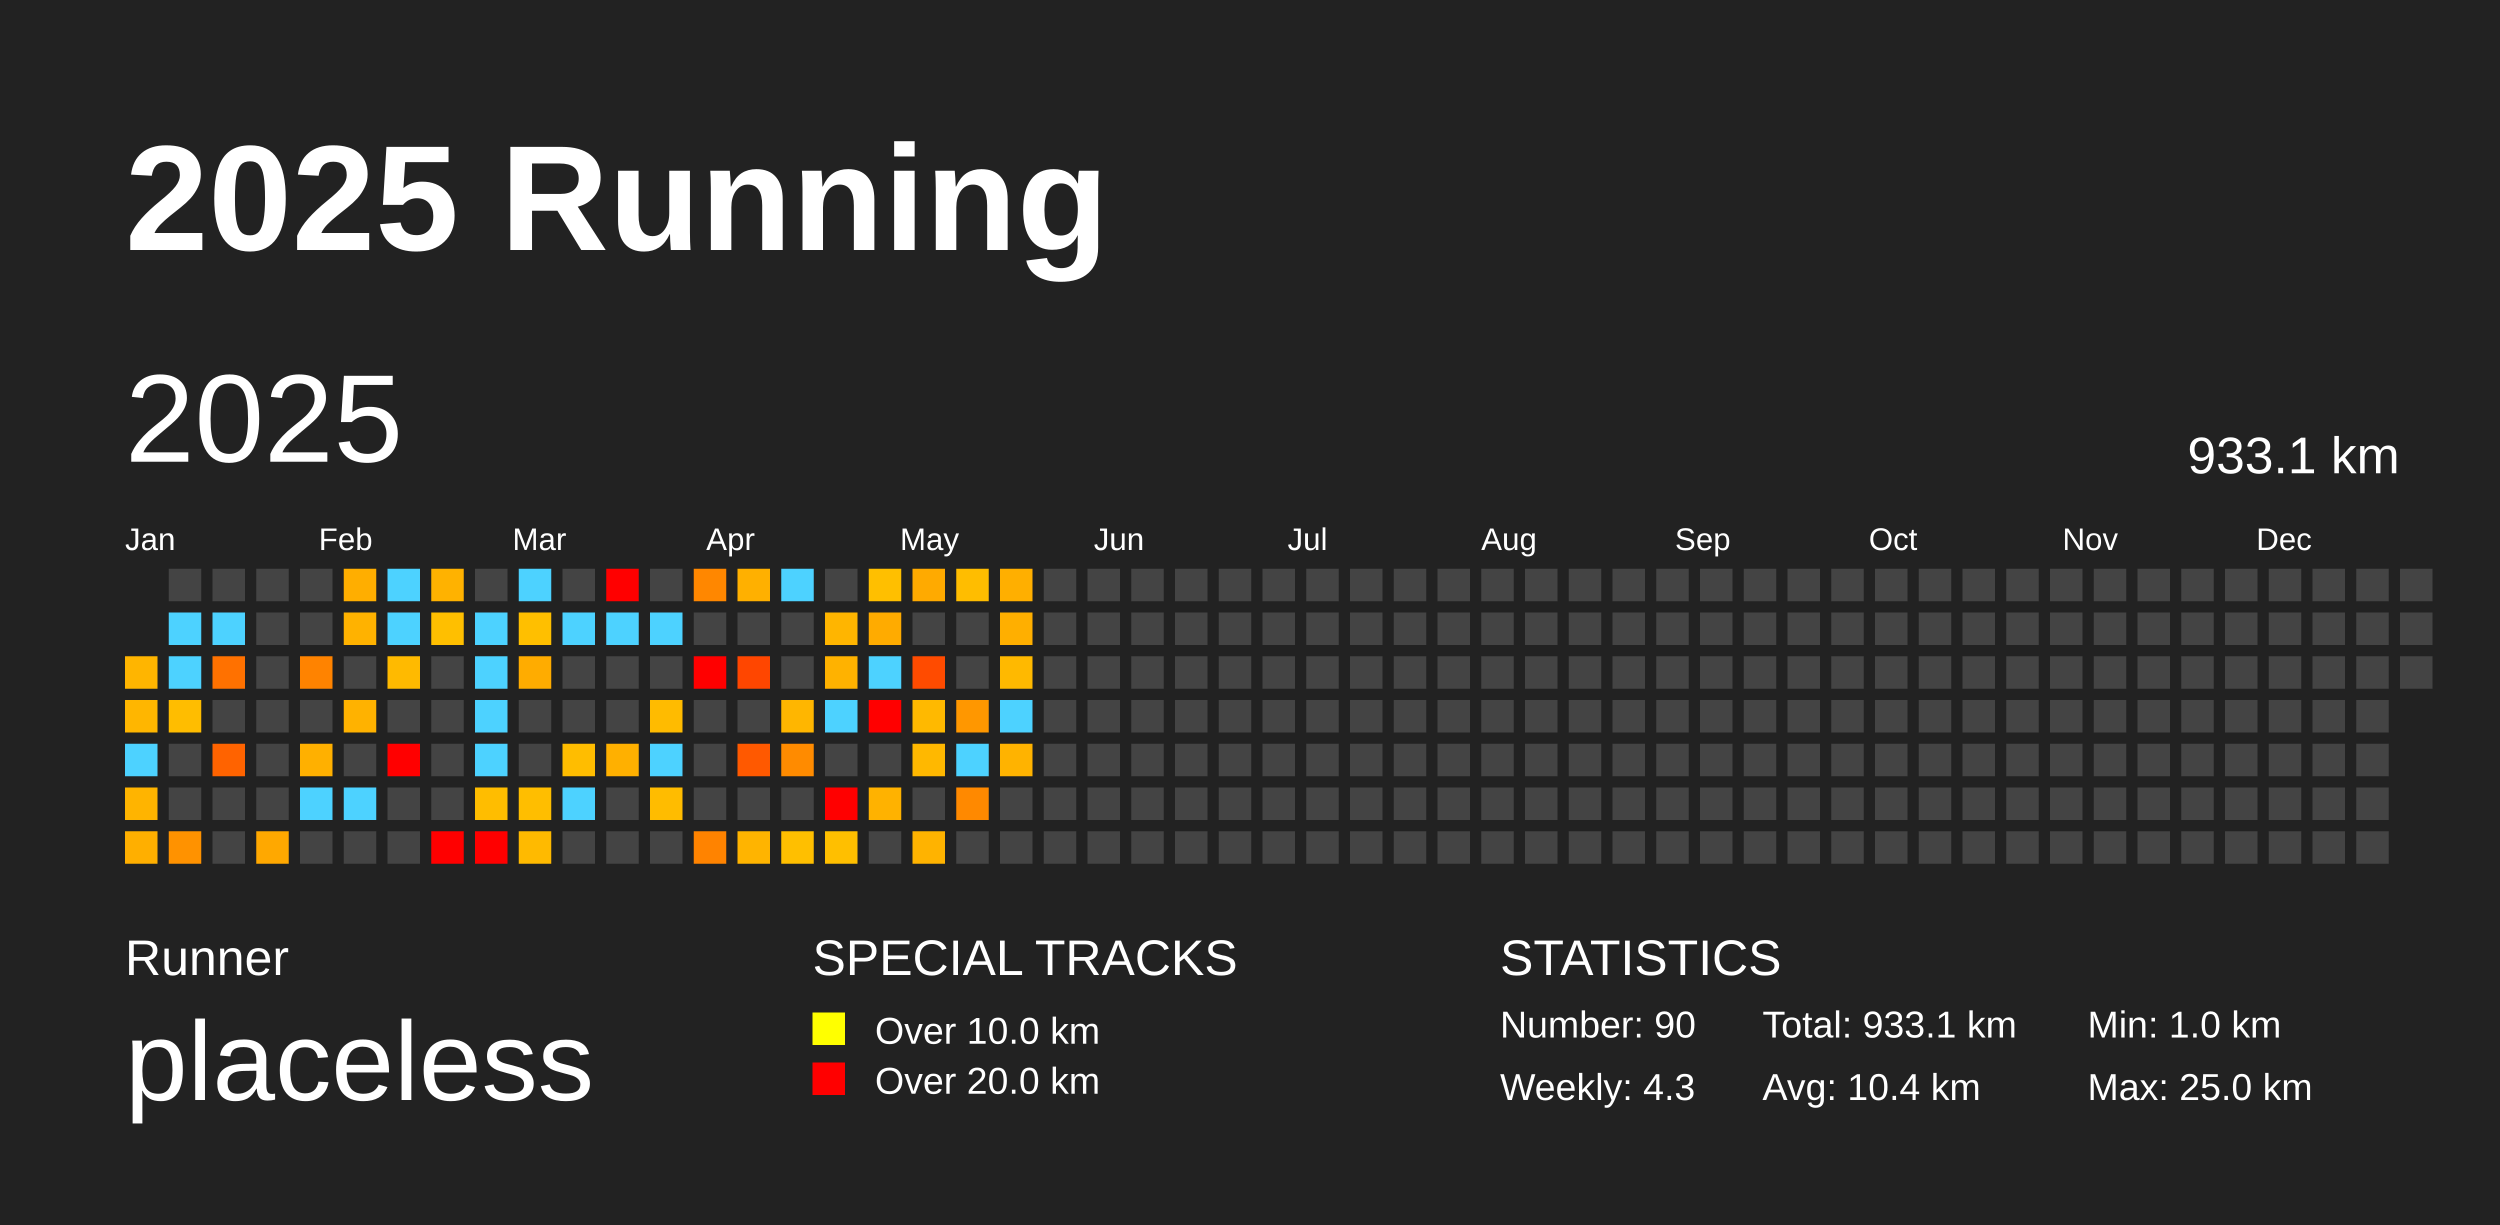
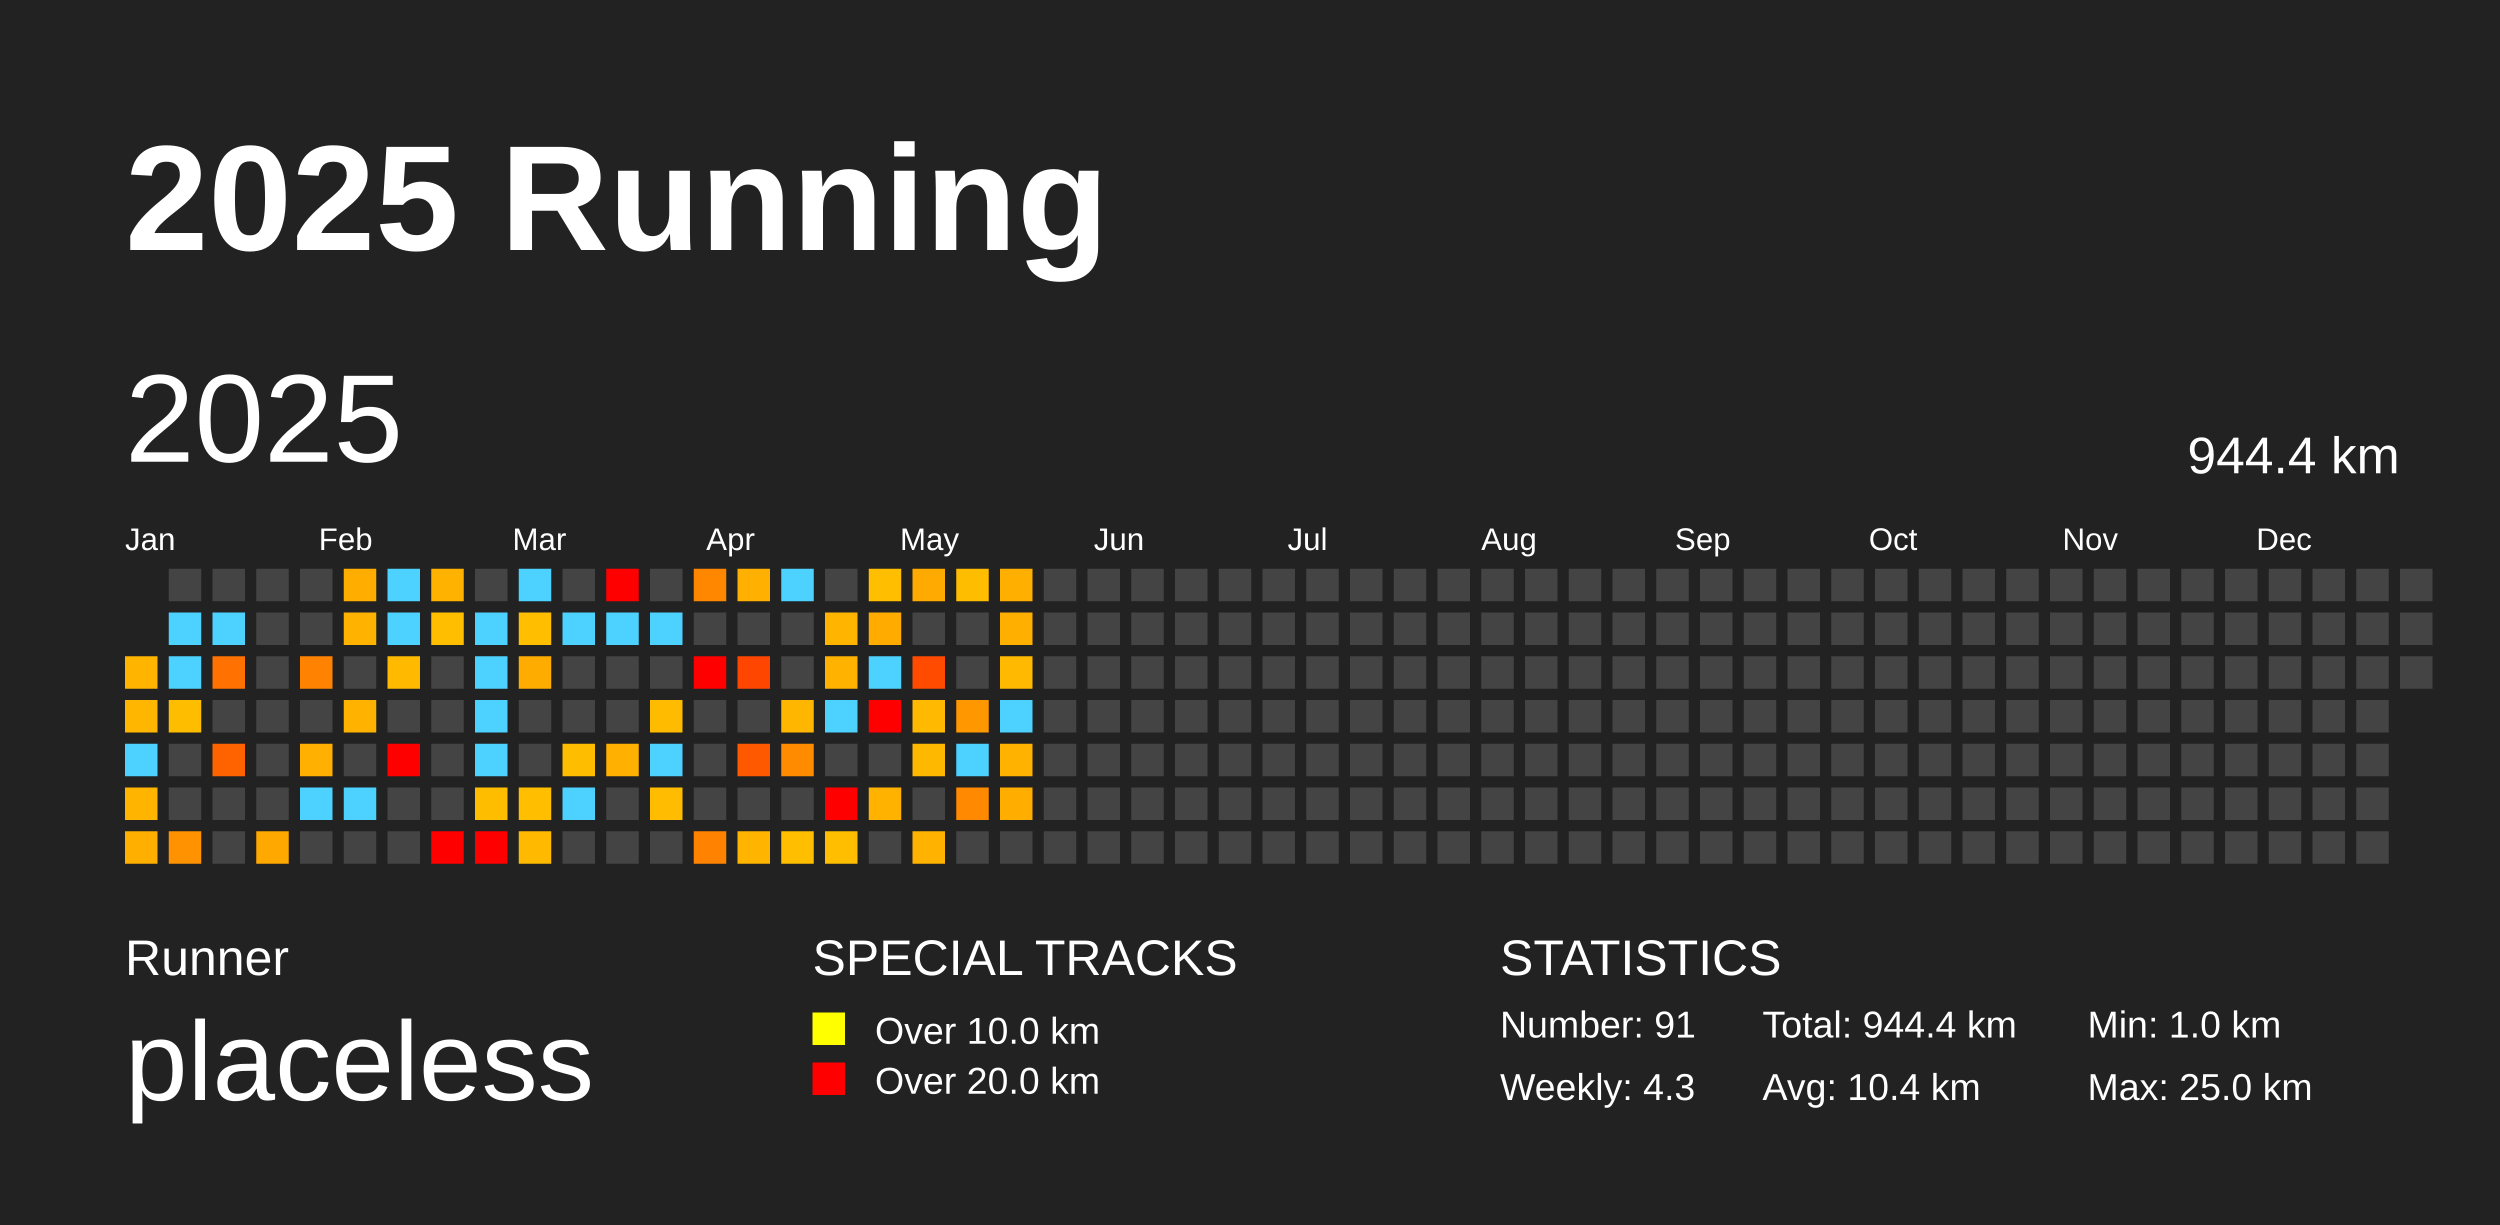
<svg xmlns="http://www.w3.org/2000/svg" baseProfile="full" height="98mm" version="1.1" viewBox="0,0,200,98" width="200mm">
  <defs />
  <rect fill="#222222" height="98" width="200" x="0" y="0" />
  <text fill="#FFFFFF" style="font-size:12px; font-family:Arial; font-weight:bold;" x="10" y="20">2025 Running</text>
  <text fill="#FFFFFF" style="font-size:4px; font-family:Arial" x="10" y="78">Runner</text>
  <text fill="#FFFFFF" style="font-size:9px; font-family:Arial" x="10" y="88">placeless</text>
  <text fill="#FFFFFF" style="font-size:4px; font-family:Arial" x="65" y="78">SPECIAL TRACKS</text>
  <rect fill="yellow" height="2.6" width="2.6" x="65" y="81" />
  <text fill="#FFFFFF" style="font-size:3px; font-family:Arial" x="70" y="83.5">Over 10.0 km</text>
  <rect fill="red" height="2.6" width="2.6" x="65" y="85" />
  <text fill="#FFFFFF" style="font-size:3px; font-family:Arial" x="70" y="87.5">Over 20.0 km</text>
  <text fill="#FFFFFF" style="font-size:4px; font-family:Arial" x="120" y="78">STATISTICS</text>
-   <text fill="#FFFFFF" style="font-size:3px; font-family:Arial" x="120" y="83">Number: 90</text>
+   <text fill="#FFFFFF" style="font-size:3px; font-family:Arial" x="120" y="83">Number: 91</text>
  <text fill="#FFFFFF" style="font-size:3px; font-family:Arial" x="120" y="88">Weekly: 4.3</text>
-   <text fill="#FFFFFF" style="font-size:3px; font-family:Arial" x="141" y="83">Total: 933.1 km</text>
+   <text fill="#FFFFFF" style="font-size:3px; font-family:Arial" x="141" y="83">Total: 944.4 km</text>
  <text fill="#FFFFFF" style="font-size:3px; font-family:Arial" x="141" y="88">Avg: 10.4 km</text>
  <text fill="#FFFFFF" style="font-size:3px; font-family:Arial" x="167" y="83">Min: 1.0 km</text>
  <text fill="#FFFFFF" style="font-size:3px; font-family:Arial" x="167" y="88">Max: 25.0 km</text>
  <text dominant-baseline="hanging" fill="#FFFFFF" style="font-size:10.0px; font-family:Arial;" x="10" y="30">2025</text>
-   <text dominant-baseline="hanging" fill="#FFFFFF" style="font-size:4.125px; font-family:Arial;" x="175" y="35">933.1 km</text>
+   <text dominant-baseline="hanging" fill="#FFFFFF" style="font-size:4.125px; font-family:Arial;" x="175" y="35">944.4 km</text>
  <text fill="#FFFFFF" style="font-size:2.5px; font-family:Arial" x="10.0" y="44">Jan</text>
  <text fill="#FFFFFF" style="font-size:2.5px; font-family:Arial" x="25.5" y="44">Feb</text>
  <text fill="#FFFFFF" style="font-size:2.5px; font-family:Arial" x="41.0" y="44">Mar</text>
  <text fill="#FFFFFF" style="font-size:2.5px; font-family:Arial" x="56.5" y="44">Apr</text>
  <text fill="#FFFFFF" style="font-size:2.5px; font-family:Arial" x="72.0" y="44">May</text>
  <text fill="#FFFFFF" style="font-size:2.5px; font-family:Arial" x="87.5" y="44">Jun</text>
  <text fill="#FFFFFF" style="font-size:2.5px; font-family:Arial" x="103.0" y="44">Jul</text>
  <text fill="#FFFFFF" style="font-size:2.5px; font-family:Arial" x="118.5" y="44">Aug</text>
  <text fill="#FFFFFF" style="font-size:2.5px; font-family:Arial" x="134.0" y="44">Sep</text>
  <text fill="#FFFFFF" style="font-size:2.5px; font-family:Arial" x="149.5" y="44">Oct</text>
  <text fill="#FFFFFF" style="font-size:2.5px; font-family:Arial" x="165.0" y="44">Nov</text>
  <text fill="#FFFFFF" style="font-size:2.5px; font-family:Arial" x="180.5" y="44">Dec</text>
  <rect fill="#ffb500" height="2.6" width="2.6" x="10.0" y="52.5" />
  <rect fill="#ffb600" height="2.6" width="2.6" x="10.0" y="56.0" />
  <rect fill="#4dd2ff" height="2.6" width="2.6" x="10.0" y="59.5" />
  <rect fill="#ffb400" height="2.6" width="2.6" x="10.0" y="63.0" />
  <rect fill="#ffaf00" height="2.6" width="2.6" x="10.0" y="66.5" />
  <rect fill="#444444" height="2.6" width="2.6" x="13.5" y="45.5" />
  <rect fill="#4dd2ff" height="2.6" width="2.6" x="13.5" y="49.0" />
  <rect fill="#4dd2ff" height="2.6" width="2.6" x="13.5" y="52.5" />
  <rect fill="#ffbd00" height="2.6" width="2.6" x="13.5" y="56.0" />
  <rect fill="#444444" height="2.6" width="2.6" x="13.5" y="59.5" />
  <rect fill="#444444" height="2.6" width="2.6" x="13.5" y="63.0" />
  <rect fill="#ff9200" height="2.6" width="2.6" x="13.5" y="66.5" />
  <rect fill="#444444" height="2.6" width="2.6" x="17.0" y="45.5" />
  <rect fill="#4dd2ff" height="2.6" width="2.6" x="17.0" y="49.0" />
  <rect fill="#ff7100" height="2.6" width="2.6" x="17.0" y="52.5" />
  <rect fill="#444444" height="2.6" width="2.6" x="17.0" y="56.0" />
  <rect fill="#ff6300" height="2.6" width="2.6" x="17.0" y="59.5" />
  <rect fill="#444444" height="2.6" width="2.6" x="17.0" y="63.0" />
  <rect fill="#444444" height="2.6" width="2.6" x="17.0" y="66.5" />
  <rect fill="#444444" height="2.6" width="2.6" x="20.5" y="45.5" />
  <rect fill="#444444" height="2.6" width="2.6" x="20.5" y="49.0" />
  <rect fill="#444444" height="2.6" width="2.6" x="20.5" y="52.5" />
  <rect fill="#444444" height="2.6" width="2.6" x="20.5" y="56.0" />
  <rect fill="#444444" height="2.6" width="2.6" x="20.5" y="59.5" />
  <rect fill="#444444" height="2.6" width="2.6" x="20.5" y="63.0" />
  <rect fill="#ffa800" height="2.6" width="2.6" x="20.5" y="66.5" />
  <rect fill="#444444" height="2.6" width="2.6" x="24.0" y="45.5" />
  <rect fill="#444444" height="2.6" width="2.6" x="24.0" y="49.0" />
  <rect fill="#ff8300" height="2.6" width="2.6" x="24.0" y="52.5" />
  <rect fill="#444444" height="2.6" width="2.6" x="24.0" y="56.0" />
  <rect fill="#ffb000" height="2.6" width="2.6" x="24.0" y="59.5" />
  <rect fill="#4dd2ff" height="2.6" width="2.6" x="24.0" y="63.0" />
  <rect fill="#444444" height="2.6" width="2.6" x="24.0" y="66.5" />
  <rect fill="#ffae00" height="2.6" width="2.6" x="27.5" y="45.5" />
  <rect fill="#ffb200" height="2.6" width="2.6" x="27.5" y="49.0" />
  <rect fill="#444444" height="2.6" width="2.6" x="27.5" y="52.5" />
  <rect fill="#ffb200" height="2.6" width="2.6" x="27.5" y="56.0" />
  <rect fill="#444444" height="2.6" width="2.6" x="27.5" y="59.5" />
  <rect fill="#4dd2ff" height="2.6" width="2.6" x="27.5" y="63.0" />
  <rect fill="#444444" height="2.6" width="2.6" x="27.5" y="66.5" />
  <rect fill="#4dd2ff" height="2.6" width="2.6" x="31.0" y="45.5" />
  <rect fill="#4dd2ff" height="2.6" width="2.6" x="31.0" y="49.0" />
  <rect fill="#ffba00" height="2.6" width="2.6" x="31.0" y="52.5" />
  <rect fill="#444444" height="2.6" width="2.6" x="31.0" y="56.0" />
  <rect fill="red" height="2.6" width="2.6" x="31.0" y="59.5" />
  <rect fill="#444444" height="2.6" width="2.6" x="31.0" y="63.0" />
  <rect fill="#444444" height="2.6" width="2.6" x="31.0" y="66.5" />
  <rect fill="#ffb200" height="2.6" width="2.6" x="34.5" y="45.5" />
  <rect fill="#ffbf00" height="2.6" width="2.6" x="34.5" y="49.0" />
  <rect fill="#444444" height="2.6" width="2.6" x="34.5" y="52.5" />
  <rect fill="#444444" height="2.6" width="2.6" x="34.5" y="56.0" />
  <rect fill="#444444" height="2.6" width="2.6" x="34.5" y="59.5" />
  <rect fill="#444444" height="2.6" width="2.6" x="34.5" y="63.0" />
  <rect fill="red" height="2.6" width="2.6" x="34.5" y="66.5" />
  <rect fill="#444444" height="2.6" width="2.6" x="38.0" y="45.5" />
  <rect fill="#4dd2ff" height="2.6" width="2.6" x="38.0" y="49.0" />
  <rect fill="#4dd2ff" height="2.6" width="2.6" x="38.0" y="52.5" />
  <rect fill="#4dd2ff" height="2.6" width="2.6" x="38.0" y="56.0" />
  <rect fill="#4dd2ff" height="2.6" width="2.6" x="38.0" y="59.5" />
  <rect fill="#ffbd00" height="2.6" width="2.6" x="38.0" y="63.0" />
  <rect fill="red" height="2.6" width="2.6" x="38.0" y="66.5" />
  <rect fill="#4dd2ff" height="2.6" width="2.6" x="41.5" y="45.5" />
  <rect fill="#ffbf00" height="2.6" width="2.6" x="41.5" y="49.0" />
  <rect fill="#ffac00" height="2.6" width="2.6" x="41.5" y="52.5" />
  <rect fill="#444444" height="2.6" width="2.6" x="41.5" y="56.0" />
  <rect fill="#444444" height="2.6" width="2.6" x="41.5" y="59.5" />
  <rect fill="#ffbe00" height="2.6" width="2.6" x="41.5" y="63.0" />
  <rect fill="#ffba00" height="2.6" width="2.6" x="41.5" y="66.5" />
  <rect fill="#444444" height="2.6" width="2.6" x="45.0" y="45.5" />
  <rect fill="#4dd2ff" height="2.6" width="2.6" x="45.0" y="49.0" />
  <rect fill="#444444" height="2.6" width="2.6" x="45.0" y="52.5" />
  <rect fill="#444444" height="2.6" width="2.6" x="45.0" y="56.0" />
  <rect fill="#ffbd00" height="2.6" width="2.6" x="45.0" y="59.5" />
  <rect fill="#4dd2ff" height="2.6" width="2.6" x="45.0" y="63.0" />
  <rect fill="#444444" height="2.6" width="2.6" x="45.0" y="66.5" />
  <rect fill="red" height="2.6" width="2.6" x="48.5" y="45.5" />
  <rect fill="#4dd2ff" height="2.6" width="2.6" x="48.5" y="49.0" />
  <rect fill="#444444" height="2.6" width="2.6" x="48.5" y="52.5" />
  <rect fill="#444444" height="2.6" width="2.6" x="48.5" y="56.0" />
  <rect fill="#ffb000" height="2.6" width="2.6" x="48.5" y="59.5" />
  <rect fill="#444444" height="2.6" width="2.6" x="48.5" y="63.0" />
  <rect fill="#444444" height="2.6" width="2.6" x="48.5" y="66.5" />
  <rect fill="#444444" height="2.6" width="2.6" x="52.0" y="45.5" />
  <rect fill="#4dd2ff" height="2.6" width="2.6" x="52.0" y="49.0" />
  <rect fill="#444444" height="2.6" width="2.6" x="52.0" y="52.5" />
  <rect fill="#ffbb00" height="2.6" width="2.6" x="52.0" y="56.0" />
  <rect fill="#4dd2ff" height="2.6" width="2.6" x="52.0" y="59.5" />
  <rect fill="#ffbc00" height="2.6" width="2.6" x="52.0" y="63.0" />
  <rect fill="#444444" height="2.6" width="2.6" x="52.0" y="66.5" />
  <rect fill="#ff8700" height="2.6" width="2.6" x="55.5" y="45.5" />
  <rect fill="#444444" height="2.6" width="2.6" x="55.5" y="49.0" />
  <rect fill="red" height="2.6" width="2.6" x="55.5" y="52.5" />
  <rect fill="#444444" height="2.6" width="2.6" x="55.5" y="56.0" />
  <rect fill="#444444" height="2.6" width="2.6" x="55.5" y="59.5" />
  <rect fill="#444444" height="2.6" width="2.6" x="55.5" y="63.0" />
  <rect fill="#ff8300" height="2.6" width="2.6" x="55.5" y="66.5" />
  <rect fill="#ffb000" height="2.6" width="2.6" x="59.0" y="45.5" />
  <rect fill="#444444" height="2.6" width="2.6" x="59.0" y="49.0" />
  <rect fill="#ff4600" height="2.6" width="2.6" x="59.0" y="52.5" />
  <rect fill="#444444" height="2.6" width="2.6" x="59.0" y="56.0" />
  <rect fill="#ff5900" height="2.6" width="2.6" x="59.0" y="59.5" />
  <rect fill="#444444" height="2.6" width="2.6" x="59.0" y="63.0" />
  <rect fill="#ffb400" height="2.6" width="2.6" x="59.0" y="66.5" />
  <rect fill="#4dd2ff" height="2.6" width="2.6" x="62.5" y="45.5" />
  <rect fill="#444444" height="2.6" width="2.6" x="62.5" y="49.0" />
  <rect fill="#444444" height="2.6" width="2.6" x="62.5" y="52.5" />
  <rect fill="#ffb600" height="2.6" width="2.6" x="62.5" y="56.0" />
  <rect fill="#ff8b00" height="2.6" width="2.6" x="62.5" y="59.5" />
  <rect fill="#444444" height="2.6" width="2.6" x="62.5" y="63.0" />
  <rect fill="#ffbf00" height="2.6" width="2.6" x="62.5" y="66.5" />
  <rect fill="#444444" height="2.6" width="2.6" x="66.0" y="45.5" />
  <rect fill="#ffb500" height="2.6" width="2.6" x="66.0" y="49.0" />
  <rect fill="#ffb200" height="2.6" width="2.6" x="66.0" y="52.5" />
  <rect fill="#4dd2ff" height="2.6" width="2.6" x="66.0" y="56.0" />
  <rect fill="#444444" height="2.6" width="2.6" x="66.0" y="59.5" />
  <rect fill="red" height="2.6" width="2.6" x="66.0" y="63.0" />
  <rect fill="#ffbf00" height="2.6" width="2.6" x="66.0" y="66.5" />
  <rect fill="#ffbf00" height="2.6" width="2.6" x="69.5" y="45.5" />
  <rect fill="#ffab00" height="2.6" width="2.6" x="69.5" y="49.0" />
  <rect fill="#4dd2ff" height="2.6" width="2.6" x="69.5" y="52.5" />
  <rect fill="red" height="2.6" width="2.6" x="69.5" y="56.0" />
  <rect fill="#444444" height="2.6" width="2.6" x="69.5" y="59.5" />
  <rect fill="#ffb200" height="2.6" width="2.6" x="69.5" y="63.0" />
  <rect fill="#444444" height="2.6" width="2.6" x="69.5" y="66.5" />
  <rect fill="#ffaa00" height="2.6" width="2.6" x="73.0" y="45.5" />
  <rect fill="#444444" height="2.6" width="2.6" x="73.0" y="49.0" />
  <rect fill="#ff4b00" height="2.6" width="2.6" x="73.0" y="52.5" />
  <rect fill="#ffb900" height="2.6" width="2.6" x="73.0" y="56.0" />
  <rect fill="#ffb800" height="2.6" width="2.6" x="73.0" y="59.5" />
  <rect fill="#444444" height="2.6" width="2.6" x="73.0" y="63.0" />
  <rect fill="#ffb300" height="2.6" width="2.6" x="73.0" y="66.5" />
  <rect fill="#ffbd00" height="2.6" width="2.6" x="76.5" y="45.5" />
  <rect fill="#444444" height="2.6" width="2.6" x="76.5" y="49.0" />
  <rect fill="#444444" height="2.6" width="2.6" x="76.5" y="52.5" />
  <rect fill="#ff9700" height="2.6" width="2.6" x="76.5" y="56.0" />
  <rect fill="#4dd2ff" height="2.6" width="2.6" x="76.5" y="59.5" />
  <rect fill="#ff8900" height="2.6" width="2.6" x="76.5" y="63.0" />
  <rect fill="#444444" height="2.6" width="2.6" x="76.5" y="66.5" />
  <rect fill="#ffaf00" height="2.6" width="2.6" x="80.0" y="45.5" />
  <rect fill="#ffaf00" height="2.6" width="2.6" x="80.0" y="49.0" />
  <rect fill="#ffb900" height="2.6" width="2.6" x="80.0" y="52.5" />
  <rect fill="#4dd2ff" height="2.6" width="2.6" x="80.0" y="56.0" />
  <rect fill="#ffb300" height="2.6" width="2.6" x="80.0" y="59.5" />
-   <rect fill="#444444" height="2.6" width="2.6" x="80.0" y="63.0" />
+   <rect fill="#ffae00" height="2.6" width="2.6" x="80.0" y="63.0" />
  <rect fill="#444444" height="2.6" width="2.6" x="80.0" y="66.5" />
  <rect fill="#444444" height="2.6" width="2.6" x="83.5" y="45.5" />
  <rect fill="#444444" height="2.6" width="2.6" x="83.5" y="49.0" />
  <rect fill="#444444" height="2.6" width="2.6" x="83.5" y="52.5" />
  <rect fill="#444444" height="2.6" width="2.6" x="83.5" y="56.0" />
  <rect fill="#444444" height="2.6" width="2.6" x="83.5" y="59.5" />
  <rect fill="#444444" height="2.6" width="2.6" x="83.5" y="63.0" />
  <rect fill="#444444" height="2.6" width="2.6" x="83.5" y="66.5" />
  <rect fill="#444444" height="2.6" width="2.6" x="87.0" y="45.5" />
  <rect fill="#444444" height="2.6" width="2.6" x="87.0" y="49.0" />
  <rect fill="#444444" height="2.6" width="2.6" x="87.0" y="52.5" />
  <rect fill="#444444" height="2.6" width="2.6" x="87.0" y="56.0" />
  <rect fill="#444444" height="2.6" width="2.6" x="87.0" y="59.5" />
  <rect fill="#444444" height="2.6" width="2.6" x="87.0" y="63.0" />
  <rect fill="#444444" height="2.6" width="2.6" x="87.0" y="66.5" />
  <rect fill="#444444" height="2.6" width="2.6" x="90.5" y="45.5" />
  <rect fill="#444444" height="2.6" width="2.6" x="90.5" y="49.0" />
  <rect fill="#444444" height="2.6" width="2.6" x="90.5" y="52.5" />
  <rect fill="#444444" height="2.6" width="2.6" x="90.5" y="56.0" />
  <rect fill="#444444" height="2.6" width="2.6" x="90.5" y="59.5" />
  <rect fill="#444444" height="2.6" width="2.6" x="90.5" y="63.0" />
  <rect fill="#444444" height="2.6" width="2.6" x="90.5" y="66.5" />
  <rect fill="#444444" height="2.6" width="2.6" x="94.0" y="45.5" />
  <rect fill="#444444" height="2.6" width="2.6" x="94.0" y="49.0" />
  <rect fill="#444444" height="2.6" width="2.6" x="94.0" y="52.5" />
  <rect fill="#444444" height="2.6" width="2.6" x="94.0" y="56.0" />
  <rect fill="#444444" height="2.6" width="2.6" x="94.0" y="59.5" />
  <rect fill="#444444" height="2.6" width="2.6" x="94.0" y="63.0" />
  <rect fill="#444444" height="2.6" width="2.6" x="94.0" y="66.5" />
  <rect fill="#444444" height="2.6" width="2.6" x="97.5" y="45.5" />
  <rect fill="#444444" height="2.6" width="2.6" x="97.5" y="49.0" />
  <rect fill="#444444" height="2.6" width="2.6" x="97.5" y="52.5" />
  <rect fill="#444444" height="2.6" width="2.6" x="97.5" y="56.0" />
  <rect fill="#444444" height="2.6" width="2.6" x="97.5" y="59.5" />
  <rect fill="#444444" height="2.6" width="2.6" x="97.5" y="63.0" />
  <rect fill="#444444" height="2.6" width="2.6" x="97.5" y="66.5" />
  <rect fill="#444444" height="2.6" width="2.6" x="101.0" y="45.5" />
  <rect fill="#444444" height="2.6" width="2.6" x="101.0" y="49.0" />
  <rect fill="#444444" height="2.6" width="2.6" x="101.0" y="52.5" />
  <rect fill="#444444" height="2.6" width="2.6" x="101.0" y="56.0" />
  <rect fill="#444444" height="2.6" width="2.6" x="101.0" y="59.5" />
  <rect fill="#444444" height="2.6" width="2.6" x="101.0" y="63.0" />
  <rect fill="#444444" height="2.6" width="2.6" x="101.0" y="66.5" />
  <rect fill="#444444" height="2.6" width="2.6" x="104.5" y="45.5" />
  <rect fill="#444444" height="2.6" width="2.6" x="104.5" y="49.0" />
  <rect fill="#444444" height="2.6" width="2.6" x="104.5" y="52.5" />
  <rect fill="#444444" height="2.6" width="2.6" x="104.5" y="56.0" />
  <rect fill="#444444" height="2.6" width="2.6" x="104.5" y="59.5" />
  <rect fill="#444444" height="2.6" width="2.6" x="104.5" y="63.0" />
  <rect fill="#444444" height="2.6" width="2.6" x="104.5" y="66.5" />
  <rect fill="#444444" height="2.6" width="2.6" x="108.0" y="45.5" />
  <rect fill="#444444" height="2.6" width="2.6" x="108.0" y="49.0" />
  <rect fill="#444444" height="2.6" width="2.6" x="108.0" y="52.5" />
  <rect fill="#444444" height="2.6" width="2.6" x="108.0" y="56.0" />
  <rect fill="#444444" height="2.6" width="2.6" x="108.0" y="59.5" />
  <rect fill="#444444" height="2.6" width="2.6" x="108.0" y="63.0" />
  <rect fill="#444444" height="2.6" width="2.6" x="108.0" y="66.5" />
  <rect fill="#444444" height="2.6" width="2.6" x="111.5" y="45.5" />
  <rect fill="#444444" height="2.6" width="2.6" x="111.5" y="49.0" />
  <rect fill="#444444" height="2.6" width="2.6" x="111.5" y="52.5" />
  <rect fill="#444444" height="2.6" width="2.6" x="111.5" y="56.0" />
  <rect fill="#444444" height="2.6" width="2.6" x="111.5" y="59.5" />
  <rect fill="#444444" height="2.6" width="2.6" x="111.5" y="63.0" />
  <rect fill="#444444" height="2.6" width="2.6" x="111.5" y="66.5" />
  <rect fill="#444444" height="2.6" width="2.6" x="115.0" y="45.5" />
  <rect fill="#444444" height="2.6" width="2.6" x="115.0" y="49.0" />
  <rect fill="#444444" height="2.6" width="2.6" x="115.0" y="52.5" />
  <rect fill="#444444" height="2.6" width="2.6" x="115.0" y="56.0" />
  <rect fill="#444444" height="2.6" width="2.6" x="115.0" y="59.5" />
  <rect fill="#444444" height="2.6" width="2.6" x="115.0" y="63.0" />
  <rect fill="#444444" height="2.6" width="2.6" x="115.0" y="66.5" />
  <rect fill="#444444" height="2.6" width="2.6" x="118.5" y="45.5" />
  <rect fill="#444444" height="2.6" width="2.6" x="118.5" y="49.0" />
  <rect fill="#444444" height="2.6" width="2.6" x="118.5" y="52.5" />
  <rect fill="#444444" height="2.6" width="2.6" x="118.5" y="56.0" />
  <rect fill="#444444" height="2.6" width="2.6" x="118.5" y="59.5" />
  <rect fill="#444444" height="2.6" width="2.6" x="118.5" y="63.0" />
  <rect fill="#444444" height="2.6" width="2.6" x="118.5" y="66.5" />
  <rect fill="#444444" height="2.6" width="2.6" x="122.0" y="45.5" />
  <rect fill="#444444" height="2.6" width="2.6" x="122.0" y="49.0" />
  <rect fill="#444444" height="2.6" width="2.6" x="122.0" y="52.5" />
  <rect fill="#444444" height="2.6" width="2.6" x="122.0" y="56.0" />
  <rect fill="#444444" height="2.6" width="2.6" x="122.0" y="59.5" />
  <rect fill="#444444" height="2.6" width="2.6" x="122.0" y="63.0" />
  <rect fill="#444444" height="2.6" width="2.6" x="122.0" y="66.5" />
  <rect fill="#444444" height="2.6" width="2.6" x="125.5" y="45.5" />
  <rect fill="#444444" height="2.6" width="2.6" x="125.5" y="49.0" />
  <rect fill="#444444" height="2.6" width="2.6" x="125.5" y="52.5" />
  <rect fill="#444444" height="2.6" width="2.6" x="125.5" y="56.0" />
  <rect fill="#444444" height="2.6" width="2.6" x="125.5" y="59.5" />
  <rect fill="#444444" height="2.6" width="2.6" x="125.5" y="63.0" />
  <rect fill="#444444" height="2.6" width="2.6" x="125.5" y="66.5" />
  <rect fill="#444444" height="2.6" width="2.6" x="129.0" y="45.5" />
  <rect fill="#444444" height="2.6" width="2.6" x="129.0" y="49.0" />
  <rect fill="#444444" height="2.6" width="2.6" x="129.0" y="52.5" />
  <rect fill="#444444" height="2.6" width="2.6" x="129.0" y="56.0" />
  <rect fill="#444444" height="2.6" width="2.6" x="129.0" y="59.5" />
  <rect fill="#444444" height="2.6" width="2.6" x="129.0" y="63.0" />
  <rect fill="#444444" height="2.6" width="2.6" x="129.0" y="66.5" />
  <rect fill="#444444" height="2.6" width="2.6" x="132.5" y="45.5" />
  <rect fill="#444444" height="2.6" width="2.6" x="132.5" y="49.0" />
  <rect fill="#444444" height="2.6" width="2.6" x="132.5" y="52.5" />
  <rect fill="#444444" height="2.6" width="2.6" x="132.5" y="56.0" />
  <rect fill="#444444" height="2.6" width="2.6" x="132.5" y="59.5" />
  <rect fill="#444444" height="2.6" width="2.6" x="132.5" y="63.0" />
  <rect fill="#444444" height="2.6" width="2.6" x="132.5" y="66.5" />
  <rect fill="#444444" height="2.6" width="2.6" x="136.0" y="45.5" />
  <rect fill="#444444" height="2.6" width="2.6" x="136.0" y="49.0" />
  <rect fill="#444444" height="2.6" width="2.6" x="136.0" y="52.5" />
  <rect fill="#444444" height="2.6" width="2.6" x="136.0" y="56.0" />
  <rect fill="#444444" height="2.6" width="2.6" x="136.0" y="59.5" />
  <rect fill="#444444" height="2.6" width="2.6" x="136.0" y="63.0" />
  <rect fill="#444444" height="2.6" width="2.6" x="136.0" y="66.5" />
  <rect fill="#444444" height="2.6" width="2.6" x="139.5" y="45.5" />
  <rect fill="#444444" height="2.6" width="2.6" x="139.5" y="49.0" />
  <rect fill="#444444" height="2.6" width="2.6" x="139.5" y="52.5" />
  <rect fill="#444444" height="2.6" width="2.6" x="139.5" y="56.0" />
  <rect fill="#444444" height="2.6" width="2.6" x="139.5" y="59.5" />
  <rect fill="#444444" height="2.6" width="2.6" x="139.5" y="63.0" />
  <rect fill="#444444" height="2.6" width="2.6" x="139.5" y="66.5" />
  <rect fill="#444444" height="2.6" width="2.6" x="143.0" y="45.5" />
  <rect fill="#444444" height="2.6" width="2.6" x="143.0" y="49.0" />
  <rect fill="#444444" height="2.6" width="2.6" x="143.0" y="52.5" />
  <rect fill="#444444" height="2.6" width="2.6" x="143.0" y="56.0" />
  <rect fill="#444444" height="2.6" width="2.6" x="143.0" y="59.5" />
  <rect fill="#444444" height="2.6" width="2.6" x="143.0" y="63.0" />
  <rect fill="#444444" height="2.6" width="2.6" x="143.0" y="66.5" />
  <rect fill="#444444" height="2.6" width="2.6" x="146.5" y="45.5" />
  <rect fill="#444444" height="2.6" width="2.6" x="146.5" y="49.0" />
  <rect fill="#444444" height="2.6" width="2.6" x="146.5" y="52.5" />
  <rect fill="#444444" height="2.6" width="2.6" x="146.5" y="56.0" />
  <rect fill="#444444" height="2.6" width="2.6" x="146.5" y="59.5" />
  <rect fill="#444444" height="2.6" width="2.6" x="146.5" y="63.0" />
  <rect fill="#444444" height="2.6" width="2.6" x="146.5" y="66.5" />
  <rect fill="#444444" height="2.6" width="2.6" x="150.0" y="45.5" />
  <rect fill="#444444" height="2.6" width="2.6" x="150.0" y="49.0" />
  <rect fill="#444444" height="2.6" width="2.6" x="150.0" y="52.5" />
  <rect fill="#444444" height="2.6" width="2.6" x="150.0" y="56.0" />
  <rect fill="#444444" height="2.6" width="2.6" x="150.0" y="59.5" />
  <rect fill="#444444" height="2.6" width="2.6" x="150.0" y="63.0" />
  <rect fill="#444444" height="2.6" width="2.6" x="150.0" y="66.5" />
  <rect fill="#444444" height="2.6" width="2.6" x="153.5" y="45.5" />
  <rect fill="#444444" height="2.6" width="2.6" x="153.5" y="49.0" />
  <rect fill="#444444" height="2.6" width="2.6" x="153.5" y="52.5" />
  <rect fill="#444444" height="2.6" width="2.6" x="153.5" y="56.0" />
  <rect fill="#444444" height="2.6" width="2.6" x="153.5" y="59.5" />
  <rect fill="#444444" height="2.6" width="2.6" x="153.5" y="63.0" />
  <rect fill="#444444" height="2.6" width="2.6" x="153.5" y="66.5" />
  <rect fill="#444444" height="2.6" width="2.6" x="157.0" y="45.5" />
  <rect fill="#444444" height="2.6" width="2.6" x="157.0" y="49.0" />
  <rect fill="#444444" height="2.6" width="2.6" x="157.0" y="52.5" />
  <rect fill="#444444" height="2.6" width="2.6" x="157.0" y="56.0" />
  <rect fill="#444444" height="2.6" width="2.6" x="157.0" y="59.5" />
  <rect fill="#444444" height="2.6" width="2.6" x="157.0" y="63.0" />
  <rect fill="#444444" height="2.6" width="2.6" x="157.0" y="66.5" />
  <rect fill="#444444" height="2.6" width="2.6" x="160.5" y="45.5" />
  <rect fill="#444444" height="2.6" width="2.6" x="160.5" y="49.0" />
  <rect fill="#444444" height="2.6" width="2.6" x="160.5" y="52.5" />
  <rect fill="#444444" height="2.6" width="2.6" x="160.5" y="56.0" />
  <rect fill="#444444" height="2.6" width="2.6" x="160.5" y="59.5" />
  <rect fill="#444444" height="2.6" width="2.6" x="160.5" y="63.0" />
  <rect fill="#444444" height="2.6" width="2.6" x="160.5" y="66.5" />
  <rect fill="#444444" height="2.6" width="2.6" x="164.0" y="45.5" />
  <rect fill="#444444" height="2.6" width="2.6" x="164.0" y="49.0" />
  <rect fill="#444444" height="2.6" width="2.6" x="164.0" y="52.5" />
  <rect fill="#444444" height="2.6" width="2.6" x="164.0" y="56.0" />
  <rect fill="#444444" height="2.6" width="2.6" x="164.0" y="59.5" />
  <rect fill="#444444" height="2.6" width="2.6" x="164.0" y="63.0" />
  <rect fill="#444444" height="2.6" width="2.6" x="164.0" y="66.5" />
  <rect fill="#444444" height="2.6" width="2.6" x="167.5" y="45.5" />
  <rect fill="#444444" height="2.6" width="2.6" x="167.5" y="49.0" />
  <rect fill="#444444" height="2.6" width="2.6" x="167.5" y="52.5" />
  <rect fill="#444444" height="2.6" width="2.6" x="167.5" y="56.0" />
  <rect fill="#444444" height="2.6" width="2.6" x="167.5" y="59.5" />
  <rect fill="#444444" height="2.6" width="2.6" x="167.5" y="63.0" />
  <rect fill="#444444" height="2.6" width="2.6" x="167.5" y="66.5" />
  <rect fill="#444444" height="2.6" width="2.6" x="171.0" y="45.5" />
  <rect fill="#444444" height="2.6" width="2.6" x="171.0" y="49.0" />
  <rect fill="#444444" height="2.6" width="2.6" x="171.0" y="52.5" />
  <rect fill="#444444" height="2.6" width="2.6" x="171.0" y="56.0" />
  <rect fill="#444444" height="2.6" width="2.6" x="171.0" y="59.5" />
  <rect fill="#444444" height="2.6" width="2.6" x="171.0" y="63.0" />
  <rect fill="#444444" height="2.6" width="2.6" x="171.0" y="66.5" />
  <rect fill="#444444" height="2.6" width="2.6" x="174.5" y="45.5" />
  <rect fill="#444444" height="2.6" width="2.6" x="174.5" y="49.0" />
  <rect fill="#444444" height="2.6" width="2.6" x="174.5" y="52.5" />
  <rect fill="#444444" height="2.6" width="2.6" x="174.5" y="56.0" />
  <rect fill="#444444" height="2.6" width="2.6" x="174.5" y="59.5" />
  <rect fill="#444444" height="2.6" width="2.6" x="174.5" y="63.0" />
  <rect fill="#444444" height="2.6" width="2.6" x="174.5" y="66.5" />
  <rect fill="#444444" height="2.6" width="2.6" x="178.0" y="45.5" />
  <rect fill="#444444" height="2.6" width="2.6" x="178.0" y="49.0" />
  <rect fill="#444444" height="2.6" width="2.6" x="178.0" y="52.5" />
  <rect fill="#444444" height="2.6" width="2.6" x="178.0" y="56.0" />
  <rect fill="#444444" height="2.6" width="2.6" x="178.0" y="59.5" />
  <rect fill="#444444" height="2.6" width="2.6" x="178.0" y="63.0" />
  <rect fill="#444444" height="2.6" width="2.6" x="178.0" y="66.5" />
  <rect fill="#444444" height="2.6" width="2.6" x="181.5" y="45.5" />
  <rect fill="#444444" height="2.6" width="2.6" x="181.5" y="49.0" />
  <rect fill="#444444" height="2.6" width="2.6" x="181.5" y="52.5" />
  <rect fill="#444444" height="2.6" width="2.6" x="181.5" y="56.0" />
  <rect fill="#444444" height="2.6" width="2.6" x="181.5" y="59.5" />
  <rect fill="#444444" height="2.6" width="2.6" x="181.5" y="63.0" />
  <rect fill="#444444" height="2.6" width="2.6" x="181.5" y="66.5" />
  <rect fill="#444444" height="2.6" width="2.6" x="185.0" y="45.5" />
  <rect fill="#444444" height="2.6" width="2.6" x="185.0" y="49.0" />
  <rect fill="#444444" height="2.6" width="2.6" x="185.0" y="52.5" />
  <rect fill="#444444" height="2.6" width="2.6" x="185.0" y="56.0" />
  <rect fill="#444444" height="2.6" width="2.6" x="185.0" y="59.5" />
  <rect fill="#444444" height="2.6" width="2.6" x="185.0" y="63.0" />
  <rect fill="#444444" height="2.6" width="2.6" x="185.0" y="66.5" />
  <rect fill="#444444" height="2.6" width="2.6" x="188.5" y="45.5" />
  <rect fill="#444444" height="2.6" width="2.6" x="188.5" y="49.0" />
  <rect fill="#444444" height="2.6" width="2.6" x="188.5" y="52.5" />
  <rect fill="#444444" height="2.6" width="2.6" x="188.5" y="56.0" />
  <rect fill="#444444" height="2.6" width="2.6" x="188.5" y="59.5" />
  <rect fill="#444444" height="2.6" width="2.6" x="188.5" y="63.0" />
  <rect fill="#444444" height="2.6" width="2.6" x="188.5" y="66.5" />
  <rect fill="#444444" height="2.6" width="2.6" x="192.0" y="45.5" />
  <rect fill="#444444" height="2.6" width="2.6" x="192.0" y="49.0" />
  <rect fill="#444444" height="2.6" width="2.6" x="192.0" y="52.5" />
</svg>
